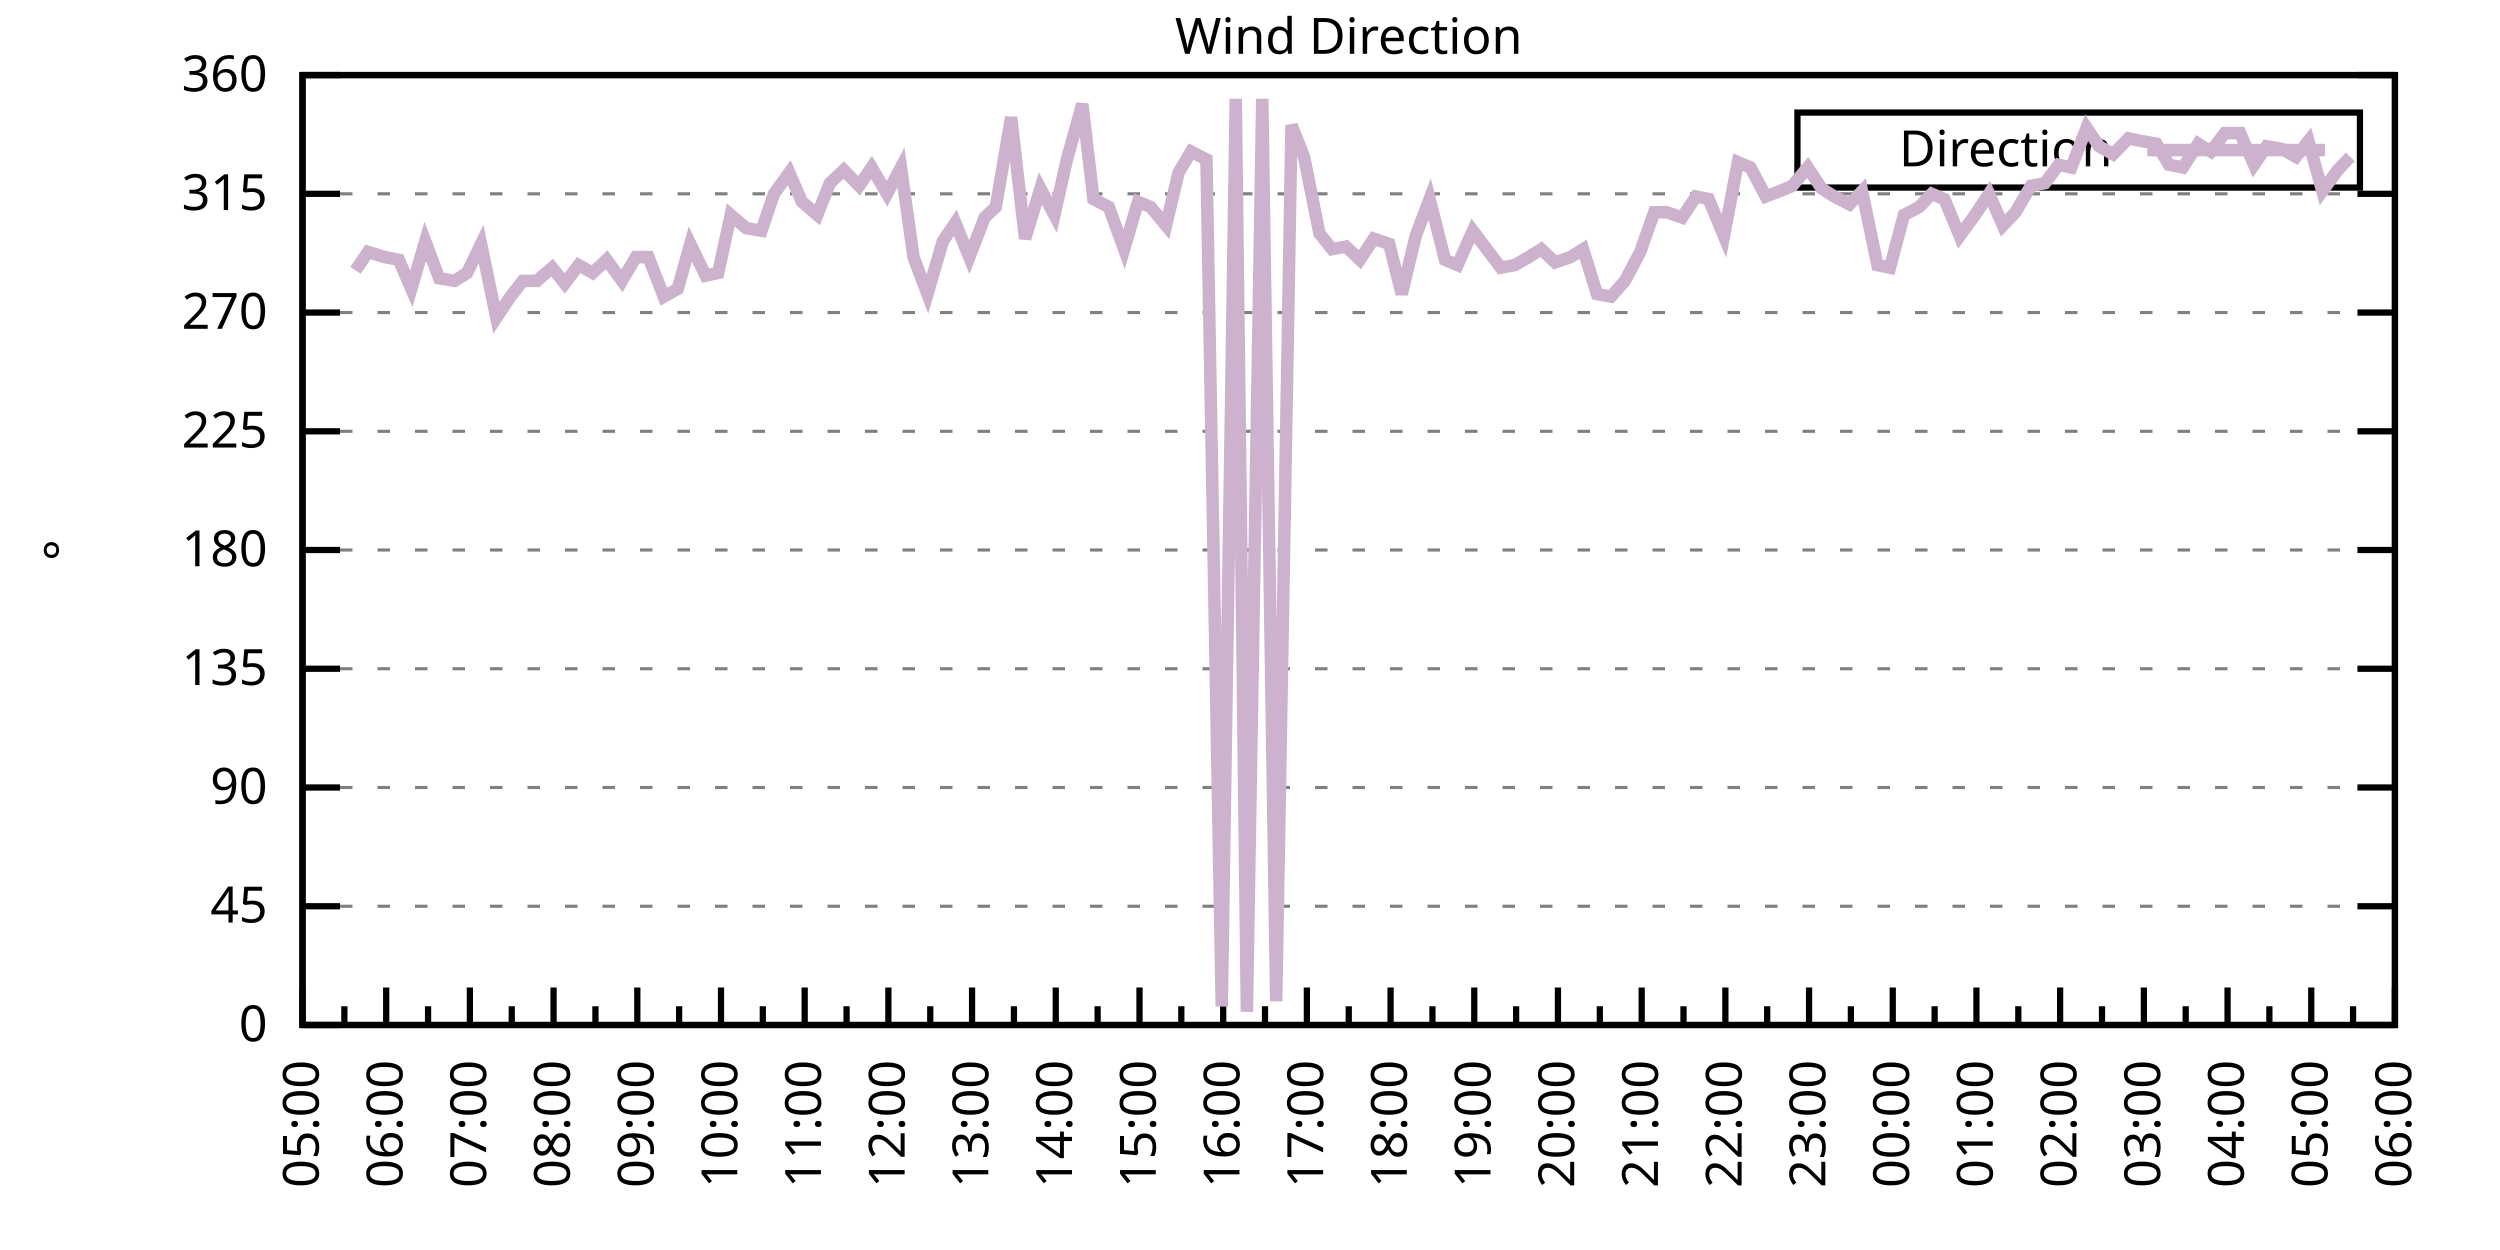
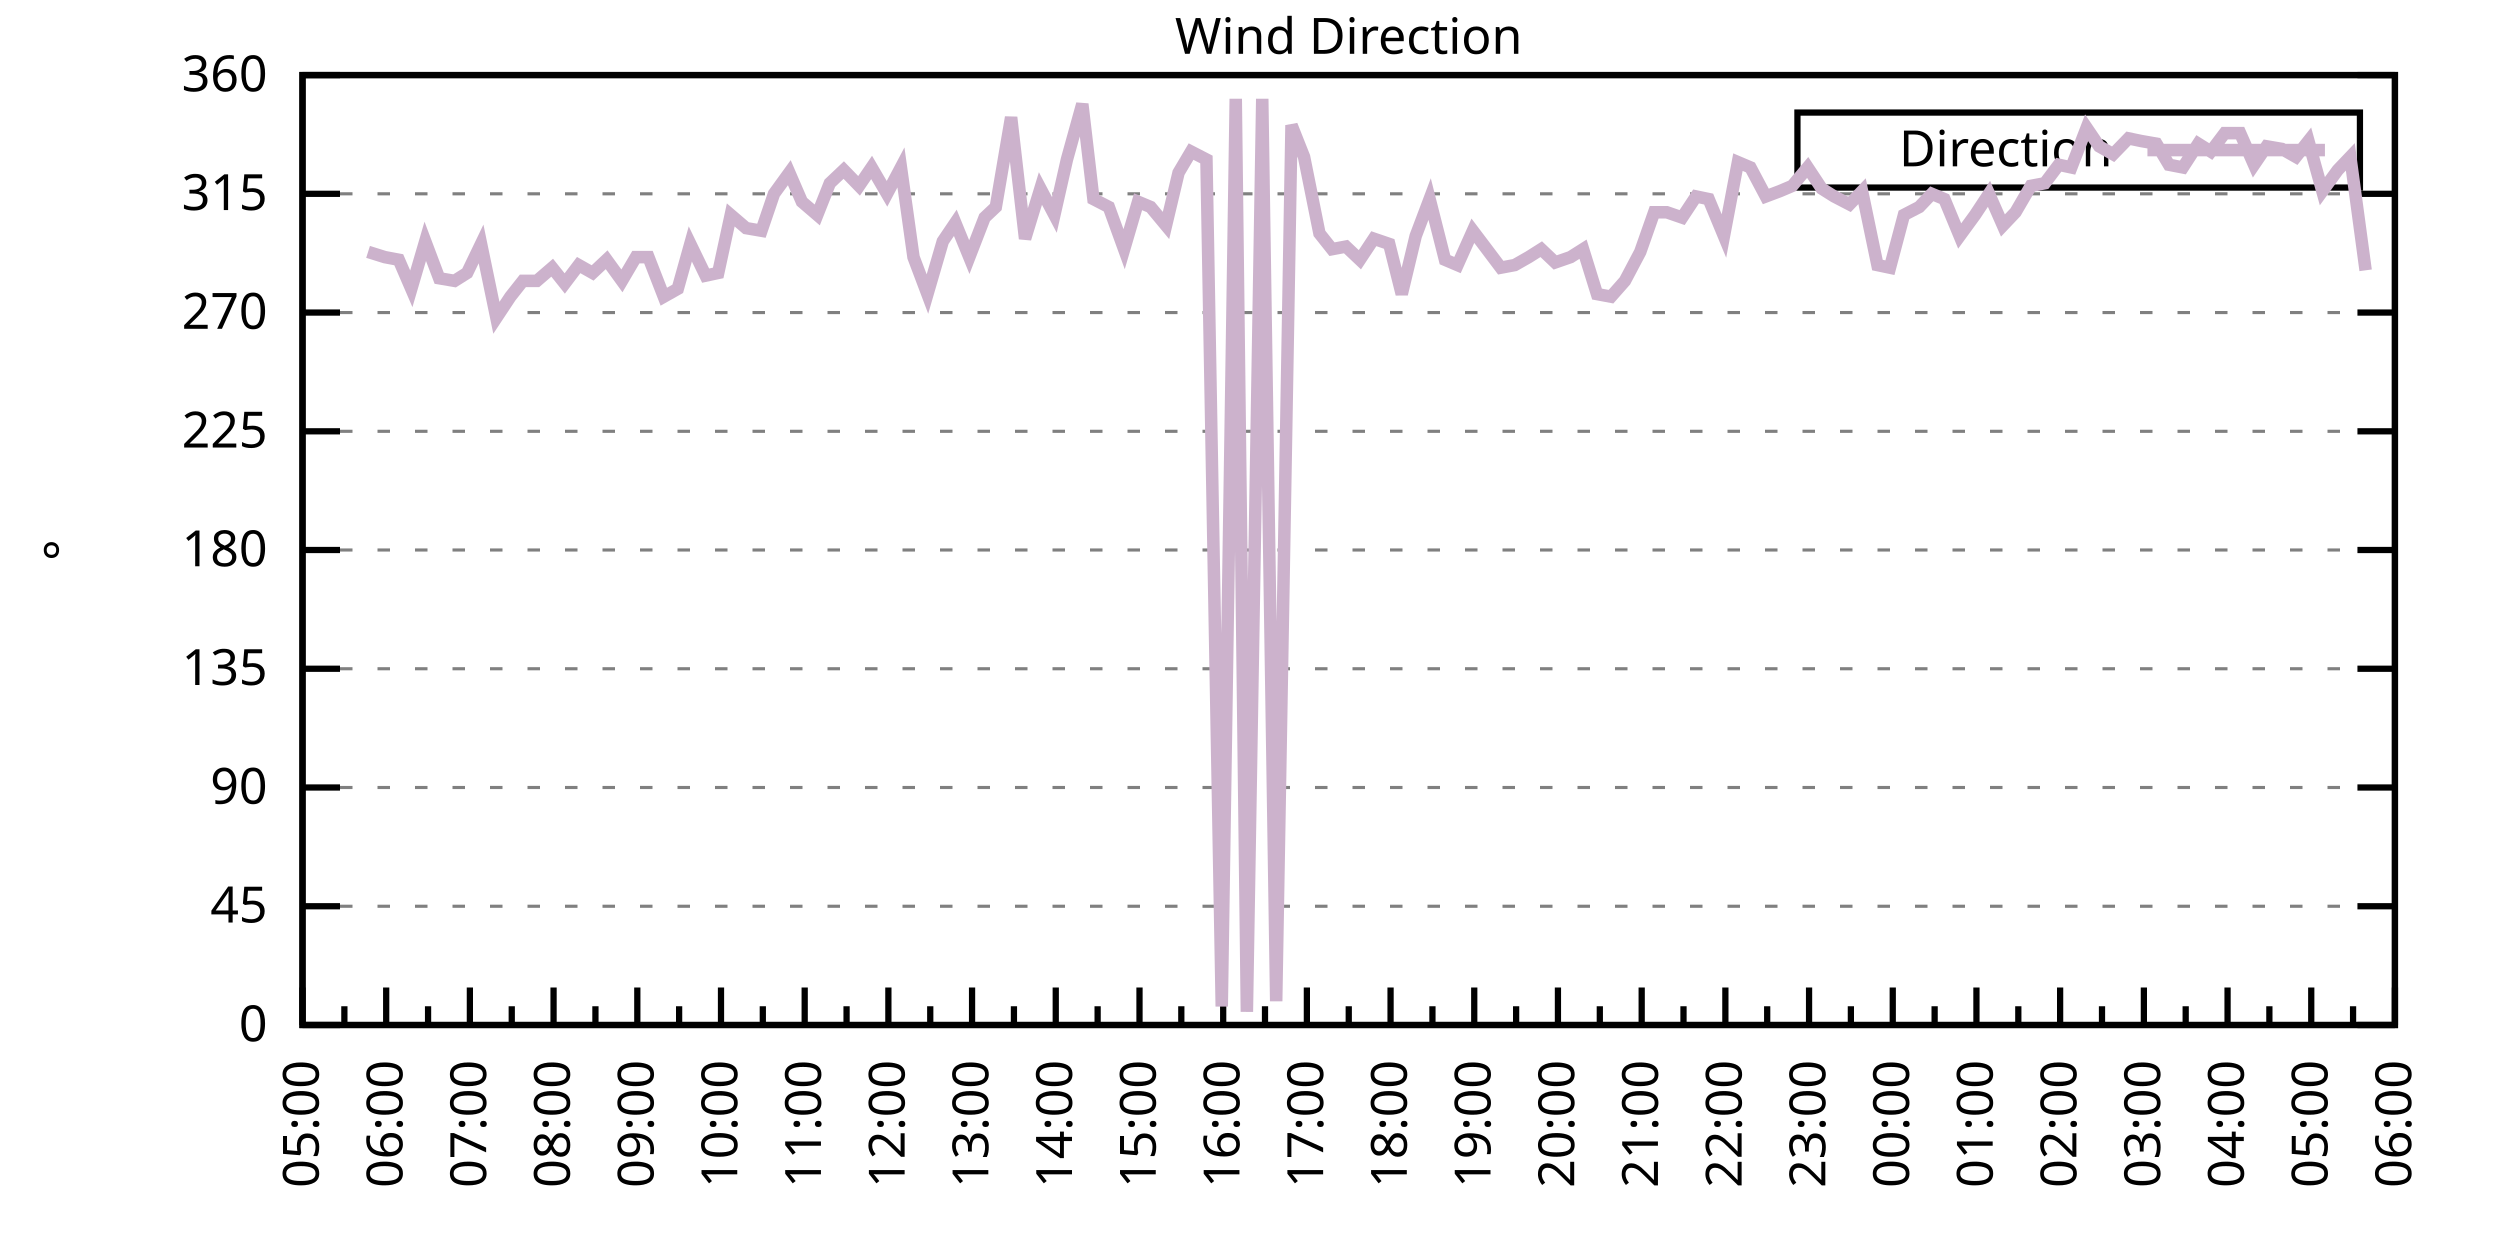
<svg xmlns="http://www.w3.org/2000/svg" xmlns:xlink="http://www.w3.org/1999/xlink" width="400" height="200" viewBox="0 0 400 200">
  <g id="gnuplot_canvas">
    <rect x="0" y="0" width="400" height="200" fill="none" />
    <defs>
      <circle id="gpDot" r="0.5" stroke-width="0.5" stroke="currentColor" />
      <path id="gpPt0" stroke-width="0.333" stroke="currentColor" d="M-1,0 h2 M0,-1 v2" />
      <path id="gpPt1" stroke-width="0.333" stroke="currentColor" d="M-1,-1 L1,1 M1,-1 L-1,1" />
      <path id="gpPt2" stroke-width="0.333" stroke="currentColor" d="M-1,0 L1,0 M0,-1 L0,1 M-1,-1 L1,1 M-1,1 L1,-1" />
      <rect id="gpPt3" stroke-width="0.333" stroke="currentColor" x="-1" y="-1" width="2" height="2" />
      <rect id="gpPt4" stroke-width="0.333" stroke="currentColor" fill="currentColor" x="-1" y="-1" width="2" height="2" />
      <circle id="gpPt5" stroke-width="0.333" stroke="currentColor" cx="0" cy="0" r="1" />
      <use xlink:href="#gpPt5" id="gpPt6" fill="currentColor" stroke="none" />
      <path id="gpPt7" stroke-width="0.333" stroke="currentColor" d="M0,-1.33 L-1.33,0.67 L1.33,0.67 z" />
      <use xlink:href="#gpPt7" id="gpPt8" fill="currentColor" stroke="none" />
      <use xlink:href="#gpPt7" id="gpPt9" stroke="currentColor" transform="rotate(180)" />
      <use xlink:href="#gpPt9" id="gpPt10" fill="currentColor" stroke="none" />
      <use xlink:href="#gpPt3" id="gpPt11" stroke="currentColor" transform="rotate(45)" />
      <use xlink:href="#gpPt11" id="gpPt12" fill="currentColor" stroke="none" />
      <path id="gpPt13" stroke-width="0.333" stroke="currentColor" d="M0,1.330 L1.265,0.411 L0.782,-1.067 L-0.782,-1.076 L-1.265,0.411 z" />
      <use xlink:href="#gpPt13" id="gpPt14" fill="currentColor" stroke="none" />
      <filter id="textbox" filterUnits="objectBoundingBox" x="0" y="0" height="1" width="1">
        <feFlood flood-color="white" flood-opacity="1" result="bgnd" />
        <feComposite in="SourceGraphic" in2="bgnd" operator="atop" />
      </filter>
      <filter id="greybox" filterUnits="objectBoundingBox" x="0" y="0" height="1" width="1">
        <feFlood flood-color="lightgrey" flood-opacity="1" result="grey" />
        <feComposite in="SourceGraphic" in2="grey" operator="atop" />
      </filter>
    </defs>
    <g fill="none" color="white" stroke="currentColor" stroke-width="1.00" stroke-linecap="butt" stroke-linejoin="miter">
</g>
    <g fill="none" color="black" stroke="currentColor" stroke-width="1.00" stroke-linecap="butt" stroke-linejoin="miter">
      <g stroke="none" shape-rendering="crispEdges">
        <polygon fill="rgb(255, 255, 255)" points="48.40,164.00 383.18,164.00 383.18,12.02 48.40,12.02 " />
      </g>
    </g>
    <g fill="none" color="black" stroke="currentColor" stroke-width="1.00" stroke-linecap="butt" stroke-linejoin="miter">
</g>
    <g fill="none" color="black" stroke="black" stroke-width="0.50" stroke-linecap="butt" stroke-linejoin="miter">
</g>
    <g fill="none" color="gray" stroke="currentColor" stroke-width="0.50" stroke-linecap="butt" stroke-linejoin="miter">
      <path stroke="gray" stroke-dasharray="2,4" class="gridline" d="M48.40,164.00 L383.19,164.00  " />
    </g>
    <g fill="none" color="gray" stroke="gray" stroke-width="1.00" stroke-linecap="butt" stroke-linejoin="miter">
</g>
    <g fill="none" color="black" stroke="currentColor" stroke-width="1.00" stroke-linecap="butt" stroke-linejoin="miter">
      <path stroke="black" d="M48.40,164.00 L54.40,164.00 M383.19,164.00 L377.19,164.00  " />
      <g transform="translate(42.80,166.60)" stroke="none" fill="black" font-family="Sans" font-size="8.00" text-anchor="end">
        <text>
          <tspan font-family="Sans"> 0</tspan>
        </text>
      </g>
    </g>
    <g fill="none" color="black" stroke="currentColor" stroke-width="1.00" stroke-linecap="butt" stroke-linejoin="miter">
</g>
    <g fill="none" color="black" stroke="black" stroke-width="0.50" stroke-linecap="butt" stroke-linejoin="miter">
</g>
    <g fill="none" color="gray" stroke="currentColor" stroke-width="0.50" stroke-linecap="butt" stroke-linejoin="miter">
      <path stroke="gray" stroke-dasharray="2,4" class="gridline" d="M48.40,145.00 L383.19,145.00  " />
    </g>
    <g fill="none" color="gray" stroke="gray" stroke-width="1.00" stroke-linecap="butt" stroke-linejoin="miter">
</g>
    <g fill="none" color="black" stroke="currentColor" stroke-width="1.00" stroke-linecap="butt" stroke-linejoin="miter">
      <path stroke="black" d="M48.40,145.00 L54.40,145.00 M383.19,145.00 L377.19,145.00  " />
      <g transform="translate(42.80,147.60)" stroke="none" fill="black" font-family="Sans" font-size="8.00" text-anchor="end">
        <text>
          <tspan font-family="Sans"> 45</tspan>
        </text>
      </g>
    </g>
    <g fill="none" color="black" stroke="currentColor" stroke-width="1.00" stroke-linecap="butt" stroke-linejoin="miter">
</g>
    <g fill="none" color="black" stroke="black" stroke-width="0.50" stroke-linecap="butt" stroke-linejoin="miter">
</g>
    <g fill="none" color="gray" stroke="currentColor" stroke-width="0.50" stroke-linecap="butt" stroke-linejoin="miter">
      <path stroke="gray" stroke-dasharray="2,4" class="gridline" d="M48.40,126.00 L383.19,126.00  " />
    </g>
    <g fill="none" color="gray" stroke="gray" stroke-width="1.00" stroke-linecap="butt" stroke-linejoin="miter">
</g>
    <g fill="none" color="black" stroke="currentColor" stroke-width="1.00" stroke-linecap="butt" stroke-linejoin="miter">
      <path stroke="black" d="M48.40,126.00 L54.40,126.00 M383.19,126.00 L377.19,126.00  " />
      <g transform="translate(42.80,128.60)" stroke="none" fill="black" font-family="Sans" font-size="8.00" text-anchor="end">
        <text>
          <tspan font-family="Sans"> 90</tspan>
        </text>
      </g>
    </g>
    <g fill="none" color="black" stroke="currentColor" stroke-width="1.00" stroke-linecap="butt" stroke-linejoin="miter">
</g>
    <g fill="none" color="black" stroke="black" stroke-width="0.50" stroke-linecap="butt" stroke-linejoin="miter">
</g>
    <g fill="none" color="gray" stroke="currentColor" stroke-width="0.50" stroke-linecap="butt" stroke-linejoin="miter">
      <path stroke="gray" stroke-dasharray="2,4" class="gridline" d="M48.40,107.00 L383.19,107.00  " />
    </g>
    <g fill="none" color="gray" stroke="gray" stroke-width="1.00" stroke-linecap="butt" stroke-linejoin="miter">
</g>
    <g fill="none" color="black" stroke="currentColor" stroke-width="1.00" stroke-linecap="butt" stroke-linejoin="miter">
      <path stroke="black" d="M48.40,107.00 L54.40,107.00 M383.19,107.00 L377.19,107.00  " />
      <g transform="translate(42.80,109.60)" stroke="none" fill="black" font-family="Sans" font-size="8.00" text-anchor="end">
        <text>
          <tspan font-family="Sans"> 135</tspan>
        </text>
      </g>
    </g>
    <g fill="none" color="black" stroke="currentColor" stroke-width="1.00" stroke-linecap="butt" stroke-linejoin="miter">
</g>
    <g fill="none" color="black" stroke="black" stroke-width="0.50" stroke-linecap="butt" stroke-linejoin="miter">
</g>
    <g fill="none" color="gray" stroke="currentColor" stroke-width="0.50" stroke-linecap="butt" stroke-linejoin="miter">
      <path stroke="gray" stroke-dasharray="2,4" class="gridline" d="M48.40,88.00 L383.19,88.00  " />
    </g>
    <g fill="none" color="gray" stroke="gray" stroke-width="1.00" stroke-linecap="butt" stroke-linejoin="miter">
</g>
    <g fill="none" color="black" stroke="currentColor" stroke-width="1.00" stroke-linecap="butt" stroke-linejoin="miter">
      <path stroke="black" d="M48.40,88.00 L54.40,88.00 M383.19,88.00 L377.19,88.00  " />
      <g transform="translate(42.80,90.60)" stroke="none" fill="black" font-family="Sans" font-size="8.00" text-anchor="end">
        <text>
          <tspan font-family="Sans"> 180</tspan>
        </text>
      </g>
    </g>
    <g fill="none" color="black" stroke="currentColor" stroke-width="1.00" stroke-linecap="butt" stroke-linejoin="miter">
</g>
    <g fill="none" color="black" stroke="black" stroke-width="0.50" stroke-linecap="butt" stroke-linejoin="miter">
</g>
    <g fill="none" color="gray" stroke="currentColor" stroke-width="0.50" stroke-linecap="butt" stroke-linejoin="miter">
      <path stroke="gray" stroke-dasharray="2,4" class="gridline" d="M48.40,69.01 L383.19,69.01  " />
    </g>
    <g fill="none" color="gray" stroke="gray" stroke-width="1.00" stroke-linecap="butt" stroke-linejoin="miter">
</g>
    <g fill="none" color="black" stroke="currentColor" stroke-width="1.00" stroke-linecap="butt" stroke-linejoin="miter">
      <path stroke="black" d="M48.40,69.01 L54.40,69.01 M383.19,69.01 L377.19,69.01  " />
      <g transform="translate(42.80,71.61)" stroke="none" fill="black" font-family="Sans" font-size="8.00" text-anchor="end">
        <text>
          <tspan font-family="Sans"> 225</tspan>
        </text>
      </g>
    </g>
    <g fill="none" color="black" stroke="currentColor" stroke-width="1.00" stroke-linecap="butt" stroke-linejoin="miter">
</g>
    <g fill="none" color="black" stroke="black" stroke-width="0.50" stroke-linecap="butt" stroke-linejoin="miter">
</g>
    <g fill="none" color="gray" stroke="currentColor" stroke-width="0.50" stroke-linecap="butt" stroke-linejoin="miter">
      <path stroke="gray" stroke-dasharray="2,4" class="gridline" d="M48.40,50.01 L383.19,50.01  " />
    </g>
    <g fill="none" color="gray" stroke="gray" stroke-width="1.00" stroke-linecap="butt" stroke-linejoin="miter">
</g>
    <g fill="none" color="black" stroke="currentColor" stroke-width="1.00" stroke-linecap="butt" stroke-linejoin="miter">
      <path stroke="black" d="M48.40,50.01 L54.40,50.01 M383.19,50.01 L377.19,50.01  " />
      <g transform="translate(42.80,52.61)" stroke="none" fill="black" font-family="Sans" font-size="8.00" text-anchor="end">
        <text>
          <tspan font-family="Sans"> 270</tspan>
        </text>
      </g>
    </g>
    <g fill="none" color="black" stroke="currentColor" stroke-width="1.00" stroke-linecap="butt" stroke-linejoin="miter">
</g>
    <g fill="none" color="black" stroke="black" stroke-width="0.50" stroke-linecap="butt" stroke-linejoin="miter">
</g>
    <g fill="none" color="gray" stroke="currentColor" stroke-width="0.50" stroke-linecap="butt" stroke-linejoin="miter">
      <path stroke="gray" stroke-dasharray="2,4" class="gridline" d="M48.40,31.01 L383.19,31.01  " />
    </g>
    <g fill="none" color="gray" stroke="gray" stroke-width="1.00" stroke-linecap="butt" stroke-linejoin="miter">
</g>
    <g fill="none" color="black" stroke="currentColor" stroke-width="1.00" stroke-linecap="butt" stroke-linejoin="miter">
      <path stroke="black" d="M48.40,31.01 L54.40,31.01 M383.19,31.01 L377.19,31.01  " />
      <g transform="translate(42.80,33.61)" stroke="none" fill="black" font-family="Sans" font-size="8.00" text-anchor="end">
        <text>
          <tspan font-family="Sans"> 315</tspan>
        </text>
      </g>
    </g>
    <g fill="none" color="black" stroke="currentColor" stroke-width="1.00" stroke-linecap="butt" stroke-linejoin="miter">
</g>
    <g fill="none" color="black" stroke="black" stroke-width="0.50" stroke-linecap="butt" stroke-linejoin="miter">
</g>
    <g fill="none" color="gray" stroke="currentColor" stroke-width="0.50" stroke-linecap="butt" stroke-linejoin="miter">
      <path stroke="gray" stroke-dasharray="2,4" class="gridline" d="M48.40,12.01 L383.19,12.01  " />
    </g>
    <g fill="none" color="gray" stroke="gray" stroke-width="1.00" stroke-linecap="butt" stroke-linejoin="miter">
</g>
    <g fill="none" color="black" stroke="currentColor" stroke-width="1.00" stroke-linecap="butt" stroke-linejoin="miter">
      <path stroke="black" d="M48.40,12.01 L54.40,12.01 M383.19,12.01 L377.19,12.01  " />
      <g transform="translate(42.80,14.61)" stroke="none" fill="black" font-family="Sans" font-size="8.00" text-anchor="end">
        <text>
          <tspan font-family="Sans"> 360</tspan>
        </text>
      </g>
    </g>
    <g fill="none" color="black" stroke="currentColor" stroke-width="1.00" stroke-linecap="butt" stroke-linejoin="miter">
      <path stroke="black" d="M48.40,164.00 L48.40,158.00  " />
      <g transform="translate(51.00,169.60) rotate(270)" stroke="none" fill="black" font-family="Sans" font-size="8.00" text-anchor="end">
        <text>
          <tspan font-family="Sans">05:00</tspan>
        </text>
      </g>
    </g>
    <g fill="none" color="black" stroke="currentColor" stroke-width="1.00" stroke-linecap="butt" stroke-linejoin="miter">
      <path stroke="black" d="M55.10,164.00 L55.10,161.00 M61.79,164.00 L61.79,158.00  " />
      <g transform="translate(64.39,169.60) rotate(270)" stroke="none" fill="black" font-family="Sans" font-size="8.00" text-anchor="end">
        <text>
          <tspan font-family="Sans">06:00</tspan>
        </text>
      </g>
    </g>
    <g fill="none" color="black" stroke="currentColor" stroke-width="1.00" stroke-linecap="butt" stroke-linejoin="miter">
      <path stroke="black" d="M68.49,164.00 L68.49,161.00 M75.18,164.00 L75.18,158.00  " />
      <g transform="translate(77.78,169.60) rotate(270)" stroke="none" fill="black" font-family="Sans" font-size="8.00" text-anchor="end">
        <text>
          <tspan font-family="Sans">07:00</tspan>
        </text>
      </g>
    </g>
    <g fill="none" color="black" stroke="currentColor" stroke-width="1.00" stroke-linecap="butt" stroke-linejoin="miter">
      <path stroke="black" d="M81.88,164.00 L81.88,161.00 M88.57,164.00 L88.57,158.00  " />
      <g transform="translate(91.17,169.60) rotate(270)" stroke="none" fill="black" font-family="Sans" font-size="8.00" text-anchor="end">
        <text>
          <tspan font-family="Sans">08:00</tspan>
        </text>
      </g>
    </g>
    <g fill="none" color="black" stroke="currentColor" stroke-width="1.00" stroke-linecap="butt" stroke-linejoin="miter">
      <path stroke="black" d="M95.27,164.00 L95.27,161.00 M101.97,164.00 L101.97,158.00  " />
      <g transform="translate(104.57,169.60) rotate(270)" stroke="none" fill="black" font-family="Sans" font-size="8.00" text-anchor="end">
        <text>
          <tspan font-family="Sans">09:00</tspan>
        </text>
      </g>
    </g>
    <g fill="none" color="black" stroke="currentColor" stroke-width="1.00" stroke-linecap="butt" stroke-linejoin="miter">
      <path stroke="black" d="M108.66,164.00 L108.66,161.00 M115.36,164.00 L115.36,158.00  " />
      <g transform="translate(117.96,169.60) rotate(270)" stroke="none" fill="black" font-family="Sans" font-size="8.00" text-anchor="end">
        <text>
          <tspan font-family="Sans">10:00</tspan>
        </text>
      </g>
    </g>
    <g fill="none" color="black" stroke="currentColor" stroke-width="1.00" stroke-linecap="butt" stroke-linejoin="miter">
      <path stroke="black" d="M122.05,164.00 L122.05,161.00 M128.75,164.00 L128.75,158.00  " />
      <g transform="translate(131.35,169.60) rotate(270)" stroke="none" fill="black" font-family="Sans" font-size="8.00" text-anchor="end">
        <text>
          <tspan font-family="Sans">11:00</tspan>
        </text>
      </g>
    </g>
    <g fill="none" color="black" stroke="currentColor" stroke-width="1.00" stroke-linecap="butt" stroke-linejoin="miter">
      <path stroke="black" d="M135.45,164.00 L135.45,161.00 M142.14,164.00 L142.14,158.00  " />
      <g transform="translate(144.74,169.60) rotate(270)" stroke="none" fill="black" font-family="Sans" font-size="8.00" text-anchor="end">
        <text>
          <tspan font-family="Sans">12:00</tspan>
        </text>
      </g>
    </g>
    <g fill="none" color="black" stroke="currentColor" stroke-width="1.00" stroke-linecap="butt" stroke-linejoin="miter">
      <path stroke="black" d="M148.84,164.00 L148.84,161.00 M155.53,164.00 L155.53,158.00  " />
      <g transform="translate(158.13,169.60) rotate(270)" stroke="none" fill="black" font-family="Sans" font-size="8.00" text-anchor="end">
        <text>
          <tspan font-family="Sans">13:00</tspan>
        </text>
      </g>
    </g>
    <g fill="none" color="black" stroke="currentColor" stroke-width="1.00" stroke-linecap="butt" stroke-linejoin="miter">
      <path stroke="black" d="M162.23,164.00 L162.23,161.00 M168.92,164.00 L168.92,158.00  " />
      <g transform="translate(171.52,169.60) rotate(270)" stroke="none" fill="black" font-family="Sans" font-size="8.00" text-anchor="end">
        <text>
          <tspan font-family="Sans">14:00</tspan>
        </text>
      </g>
    </g>
    <g fill="none" color="black" stroke="currentColor" stroke-width="1.00" stroke-linecap="butt" stroke-linejoin="miter">
      <path stroke="black" d="M175.62,164.00 L175.62,161.00 M182.32,164.00 L182.32,158.00  " />
      <g transform="translate(184.92,169.60) rotate(270)" stroke="none" fill="black" font-family="Sans" font-size="8.00" text-anchor="end">
        <text>
          <tspan font-family="Sans">15:00</tspan>
        </text>
      </g>
    </g>
    <g fill="none" color="black" stroke="currentColor" stroke-width="1.00" stroke-linecap="butt" stroke-linejoin="miter">
      <path stroke="black" d="M189.01,164.00 L189.01,161.00 M195.71,164.00 L195.71,158.00  " />
      <g transform="translate(198.31,169.60) rotate(270)" stroke="none" fill="black" font-family="Sans" font-size="8.00" text-anchor="end">
        <text>
          <tspan font-family="Sans">16:00</tspan>
        </text>
      </g>
    </g>
    <g fill="none" color="black" stroke="currentColor" stroke-width="1.00" stroke-linecap="butt" stroke-linejoin="miter">
      <path stroke="black" d="M202.40,164.00 L202.40,161.00 M209.10,164.00 L209.10,158.00  " />
      <g transform="translate(211.70,169.60) rotate(270)" stroke="none" fill="black" font-family="Sans" font-size="8.00" text-anchor="end">
        <text>
          <tspan font-family="Sans">17:00</tspan>
        </text>
      </g>
    </g>
    <g fill="none" color="black" stroke="currentColor" stroke-width="1.00" stroke-linecap="butt" stroke-linejoin="miter">
      <path stroke="black" d="M215.80,164.00 L215.80,161.00 M222.49,164.00 L222.49,158.00  " />
      <g transform="translate(225.09,169.60) rotate(270)" stroke="none" fill="black" font-family="Sans" font-size="8.00" text-anchor="end">
        <text>
          <tspan font-family="Sans">18:00</tspan>
        </text>
      </g>
    </g>
    <g fill="none" color="black" stroke="currentColor" stroke-width="1.00" stroke-linecap="butt" stroke-linejoin="miter">
      <path stroke="black" d="M229.19,164.00 L229.19,161.00 M235.88,164.00 L235.88,158.00  " />
      <g transform="translate(238.48,169.60) rotate(270)" stroke="none" fill="black" font-family="Sans" font-size="8.00" text-anchor="end">
        <text>
          <tspan font-family="Sans">19:00</tspan>
        </text>
      </g>
    </g>
    <g fill="none" color="black" stroke="currentColor" stroke-width="1.00" stroke-linecap="butt" stroke-linejoin="miter">
      <path stroke="black" d="M242.58,164.00 L242.58,161.00 M249.27,164.00 L249.27,158.00  " />
      <g transform="translate(251.87,169.60) rotate(270)" stroke="none" fill="black" font-family="Sans" font-size="8.00" text-anchor="end">
        <text>
          <tspan font-family="Sans">20:00</tspan>
        </text>
      </g>
    </g>
    <g fill="none" color="black" stroke="currentColor" stroke-width="1.00" stroke-linecap="butt" stroke-linejoin="miter">
      <path stroke="black" d="M255.97,164.00 L255.97,161.00 M262.67,164.00 L262.67,158.00  " />
      <g transform="translate(265.27,169.60) rotate(270)" stroke="none" fill="black" font-family="Sans" font-size="8.00" text-anchor="end">
        <text>
          <tspan font-family="Sans">21:00</tspan>
        </text>
      </g>
    </g>
    <g fill="none" color="black" stroke="currentColor" stroke-width="1.00" stroke-linecap="butt" stroke-linejoin="miter">
      <path stroke="black" d="M269.36,164.00 L269.36,161.00 M276.06,164.00 L276.06,158.00  " />
      <g transform="translate(278.66,169.60) rotate(270)" stroke="none" fill="black" font-family="Sans" font-size="8.00" text-anchor="end">
        <text>
          <tspan font-family="Sans">22:00</tspan>
        </text>
      </g>
    </g>
    <g fill="none" color="black" stroke="currentColor" stroke-width="1.00" stroke-linecap="butt" stroke-linejoin="miter">
      <path stroke="black" d="M282.75,164.00 L282.75,161.00 M289.45,164.00 L289.45,158.00  " />
      <g transform="translate(292.05,169.60) rotate(270)" stroke="none" fill="black" font-family="Sans" font-size="8.00" text-anchor="end">
        <text>
          <tspan font-family="Sans">23:00</tspan>
        </text>
      </g>
    </g>
    <g fill="none" color="black" stroke="currentColor" stroke-width="1.00" stroke-linecap="butt" stroke-linejoin="miter">
      <path stroke="black" d="M296.14,164.00 L296.14,161.00 M302.84,164.00 L302.84,158.00  " />
      <g transform="translate(305.44,169.60) rotate(270)" stroke="none" fill="black" font-family="Sans" font-size="8.00" text-anchor="end">
        <text>
          <tspan font-family="Sans">00:00</tspan>
        </text>
      </g>
    </g>
    <g fill="none" color="black" stroke="currentColor" stroke-width="1.00" stroke-linecap="butt" stroke-linejoin="miter">
      <path stroke="black" d="M309.54,164.00 L309.54,161.00 M316.23,164.00 L316.23,158.00  " />
      <g transform="translate(318.83,169.60) rotate(270)" stroke="none" fill="black" font-family="Sans" font-size="8.00" text-anchor="end">
        <text>
          <tspan font-family="Sans">01:00</tspan>
        </text>
      </g>
    </g>
    <g fill="none" color="black" stroke="currentColor" stroke-width="1.00" stroke-linecap="butt" stroke-linejoin="miter">
      <path stroke="black" d="M322.93,164.00 L322.93,161.00 M329.62,164.00 L329.62,158.00  " />
      <g transform="translate(332.22,169.60) rotate(270)" stroke="none" fill="black" font-family="Sans" font-size="8.00" text-anchor="end">
        <text>
          <tspan font-family="Sans">02:00</tspan>
        </text>
      </g>
    </g>
    <g fill="none" color="black" stroke="currentColor" stroke-width="1.00" stroke-linecap="butt" stroke-linejoin="miter">
      <path stroke="black" d="M336.32,164.00 L336.32,161.00 M343.02,164.00 L343.02,158.00  " />
      <g transform="translate(345.62,169.60) rotate(270)" stroke="none" fill="black" font-family="Sans" font-size="8.00" text-anchor="end">
        <text>
          <tspan font-family="Sans">03:00</tspan>
        </text>
      </g>
    </g>
    <g fill="none" color="black" stroke="currentColor" stroke-width="1.00" stroke-linecap="butt" stroke-linejoin="miter">
      <path stroke="black" d="M349.71,164.00 L349.71,161.00 M356.41,164.00 L356.41,158.00  " />
      <g transform="translate(359.01,169.60) rotate(270)" stroke="none" fill="black" font-family="Sans" font-size="8.00" text-anchor="end">
        <text>
          <tspan font-family="Sans">04:00</tspan>
        </text>
      </g>
    </g>
    <g fill="none" color="black" stroke="currentColor" stroke-width="1.00" stroke-linecap="butt" stroke-linejoin="miter">
      <path stroke="black" d="M363.10,164.00 L363.10,161.00 M369.80,164.00 L369.80,158.00  " />
      <g transform="translate(372.40,169.60) rotate(270)" stroke="none" fill="black" font-family="Sans" font-size="8.00" text-anchor="end">
        <text>
          <tspan font-family="Sans">05:00</tspan>
        </text>
      </g>
    </g>
    <g fill="none" color="black" stroke="currentColor" stroke-width="1.00" stroke-linecap="butt" stroke-linejoin="miter">
      <path stroke="black" d="M376.49,164.00 L376.49,161.00 M383.19,164.00 L383.19,158.00  " />
      <g transform="translate(385.79,169.60) rotate(270)" stroke="none" fill="black" font-family="Sans" font-size="8.00" text-anchor="end">
        <text>
          <tspan font-family="Sans">06:00</tspan>
        </text>
      </g>
    </g>
    <g fill="none" color="black" stroke="currentColor" stroke-width="1.00" stroke-linecap="butt" stroke-linejoin="miter">
</g>
    <g fill="none" color="black" stroke="currentColor" stroke-width="1.00" stroke-linecap="butt" stroke-linejoin="miter">
      <path stroke="black" d="M48.40,12.01 L48.40,164.00 L383.19,164.00 L383.19,12.01 L48.40,12.01 Z  " />
    </g>
    <g fill="none" color="black" stroke="currentColor" stroke-width="1.00" stroke-linecap="butt" stroke-linejoin="miter">
      <g transform="translate(12.80,88.01) rotate(270)" stroke="none" fill="black" font-family="Sans" font-size="8.00" text-anchor="middle">
        <text>
          <tspan font-family="Sans">°</tspan>
        </text>
      </g>
    </g>
    <g fill="none" color="black" stroke="currentColor" stroke-width="1.00" stroke-linecap="butt" stroke-linejoin="miter">
</g>
    <g fill="none" color="black" stroke="currentColor" stroke-width="1.00" stroke-linecap="butt" stroke-linejoin="miter">
      <path stroke="black" d="M287.59,30.01 L287.59,18.01 L377.59,18.01 L377.59,30.01 L287.59,30.01 Z  " />
    </g>
    <g id="Wind_direction_plot_1">
      <g fill="none" color="white" stroke="black" stroke-width="2.00" stroke-linecap="butt" stroke-linejoin="miter">
</g>
      <g fill="none" color="black" stroke="currentColor" stroke-width="2.00" stroke-linecap="butt" stroke-linejoin="miter">
        <g transform="translate(337.99,26.61)" stroke="none" fill="black" font-family="Sans" font-size="8.00" text-anchor="end">
          <text>
            <tspan font-family="Sans">Direction</tspan>
          </text>
        </g>
      </g>
      <g fill="none" color="black" stroke="currentColor" stroke-width="2.00" stroke-linecap="butt" stroke-linejoin="miter">
-         <path stroke="rgb(204, 178, 204)" d="M343.59,24.01 L371.99,24.01 M56.88,43.25 L58.89,40.30 L61.57,41.14 L63.80,41.56 L65.81,46.21 L68.04,38.61   L70.27,44.52 L72.73,44.94 L74.74,43.67 L76.97,39.03 L79.42,50.85 L81.66,47.47 L83.66,44.94 L85.90,44.94   L88.35,42.83 L90.36,45.36 L92.59,42.41 L94.82,43.67 L97.06,41.56 L99.51,44.94 L101.74,41.14 L103.75,41.14   L106.21,47.47 L108.44,46.21 L110.45,39.03 L112.90,44.10 L114.91,43.67 L116.92,34.39 L119.38,36.50 L121.83,36.92   L123.84,31.01 L126.29,27.63 L128.30,32.28 L130.76,34.39 L132.77,29.32 L135.00,27.21 L137.45,29.74 L139.46,26.79   L141.92,31.01 L144.15,26.79 L146.16,41.14 L148.39,47.05 L150.85,38.61 L152.85,35.65 L155.09,41.14 L157.54,34.81   L159.33,33.12 L161.78,18.77 L164.01,38.19 L166.47,30.16 L168.70,34.39 L170.71,25.52 L173.17,16.65 L174.95,31.85   L177.41,33.12 L179.86,39.87 L182.09,32.28 L184.10,33.12 L186.56,36.08 L188.57,27.63 L190.57,24.25 L193.03,25.52   L195.48,161.04 L197.72,15.81 L199.50,161.89 L201.96,15.81 L204.19,160.20 L206.64,20.03 L208.65,25.10 L211.11,37.34   L213.12,39.87 L215.35,39.45 L217.58,41.56 L219.81,38.19 L222.27,39.03 L224.28,47.05 L226.51,37.76 L228.74,31.85   L231.20,41.56 L233.20,42.41 L235.66,36.92 L237.89,39.87 L240.12,42.83 L242.36,42.41 L244.59,41.14 L246.60,39.87   L248.83,41.99 L251.28,41.14 L253.29,39.87 L255.52,47.05 L257.76,47.47 L259.99,44.94 L262.44,40.30 L264.67,33.96   L266.68,33.96 L269.14,34.81 L271.37,31.43 L273.38,31.85 L275.83,37.76 L278.07,25.94 L280.07,26.79 L282.53,31.43   L284.76,30.59 L286.77,29.74 L289.23,26.79 L291.46,30.16 L293.47,31.43 L295.92,32.70 L297.93,30.59 L300.39,42.41   L302.39,42.83 L304.63,34.39 L307.08,33.12 L309.09,31.01 L311.10,31.85 L313.55,37.76 L316.01,34.39 L318.24,31.01   L320.47,36.08 L322.48,33.96 L324.94,29.74 L327.17,29.32 L329.40,26.36 L331.41,26.79 L333.86,20.45 L335.87,23.41   L338.10,24.68 L340.56,22.14 L342.57,22.56 L345.02,22.99 L347.03,26.36 L349.26,26.79 L351.72,22.99 L353.73,24.25   L355.96,21.30 L358.42,21.30 L360.65,26.36 L362.66,23.41 L365.11,23.83 L367.34,25.10 L369.35,22.56 L371.58,30.59   L374.04,27.21 L376.05,25.10  " />
+         <path stroke="rgb(204, 178, 204)" d="M343.59,24.01 L371.99,24.01 M58.89,40.30 L61.57,41.14 L63.80,41.56 L65.81,46.21 L68.04,38.61 L70.27,44.52   L72.73,44.94 L74.74,43.67 L76.97,39.03 L79.42,50.85 L81.66,47.47 L83.66,44.94 L85.90,44.94 L88.35,42.83   L90.36,45.36 L92.59,42.41 L94.82,43.67 L97.06,41.56 L99.51,44.94 L101.74,41.14 L103.75,41.14 L106.21,47.47   L108.44,46.21 L110.45,39.03 L112.90,44.10 L114.91,43.67 L116.92,34.39 L119.38,36.50 L121.83,36.92 L123.84,31.01   L126.29,27.63 L128.30,32.28 L130.76,34.39 L132.77,29.32 L135.00,27.21 L137.45,29.74 L139.46,26.79 L141.92,31.01   L144.15,26.79 L146.16,41.14 L148.39,47.05 L150.85,38.61 L152.85,35.65 L155.09,41.14 L157.54,34.81 L159.33,33.12   L161.78,18.77 L164.01,38.19 L166.47,30.16 L168.70,34.39 L170.71,25.52 L173.17,16.65 L174.95,31.85 L177.41,33.12   L179.86,39.87 L182.09,32.28 L184.10,33.12 L186.56,36.08 L188.57,27.63 L190.57,24.25 L193.03,25.52 L195.48,161.04   L197.72,15.81 L199.50,161.89 L201.96,15.81 L204.19,160.20 L206.64,20.03 L208.65,25.10 L211.11,37.34 L213.12,39.87   L215.35,39.45 L217.58,41.56 L219.81,38.19 L222.27,39.03 L224.28,47.05 L226.51,37.76 L228.74,31.85 L231.20,41.56   L233.20,42.41 L235.66,36.92 L237.89,39.87 L240.12,42.83 L242.36,42.41 L244.59,41.14 L246.60,39.87 L248.83,41.99   L251.28,41.14 L253.29,39.87 L255.52,47.05 L257.76,47.47 L259.99,44.94 L262.44,40.30 L264.67,33.96 L266.68,33.96   L269.14,34.81 L271.37,31.43 L273.38,31.85 L275.83,37.76 L278.07,25.94 L280.07,26.79 L282.53,31.43 L284.76,30.59   L286.77,29.74 L289.23,26.79 L291.46,30.16 L293.47,31.43 L295.92,32.70 L297.93,30.59 L300.39,42.41 L302.39,42.83   L304.63,34.39 L307.08,33.12 L309.09,31.01 L311.10,31.85 L313.55,37.76 L316.01,34.39 L318.24,31.01 L320.47,36.08   L322.48,33.96 L324.94,29.74 L327.17,29.32 L329.40,26.36 L331.41,26.79 L333.86,20.45 L335.87,23.41 L338.10,24.68   L340.56,22.14 L342.57,22.56 L345.02,22.99 L347.03,26.36 L349.26,26.79 L351.72,22.99 L353.73,24.25 L355.96,21.30   L358.42,21.30 L360.65,26.36 L362.66,23.41 L365.11,23.83 L367.34,25.10 L369.35,22.56 L371.58,30.59 L374.04,27.21   L376.05,25.10 L378.50,43.25  " />
      </g>
    </g>
    <g fill="none" color="black" stroke="currentColor" stroke-width="2.00" stroke-linecap="butt" stroke-linejoin="miter">
</g>
    <g fill="none" color="black" stroke="black" stroke-width="1.00" stroke-linecap="butt" stroke-linejoin="miter">
</g>
    <g fill="none" color="black" stroke="currentColor" stroke-width="1.00" stroke-linecap="butt" stroke-linejoin="miter">
      <path stroke="black" d="M48.40,12.01 L48.40,164.00 L383.19,164.00 L383.19,12.01 L48.40,12.01 Z  " />
    </g>
    <g fill="none" color="black" stroke="currentColor" stroke-width="1.00" stroke-linecap="butt" stroke-linejoin="miter">
      <g transform="translate(215.79,8.61)" stroke="none" fill="black" font-family="Sans" font-size="8.00" text-anchor="middle">
        <text>
          <tspan font-family="Sans">Wind Direction</tspan>
        </text>
      </g>
    </g>
    <g fill="none" color="black" stroke="currentColor" stroke-width="1.00" stroke-linecap="butt" stroke-linejoin="miter">
</g>
  </g>
</svg>
